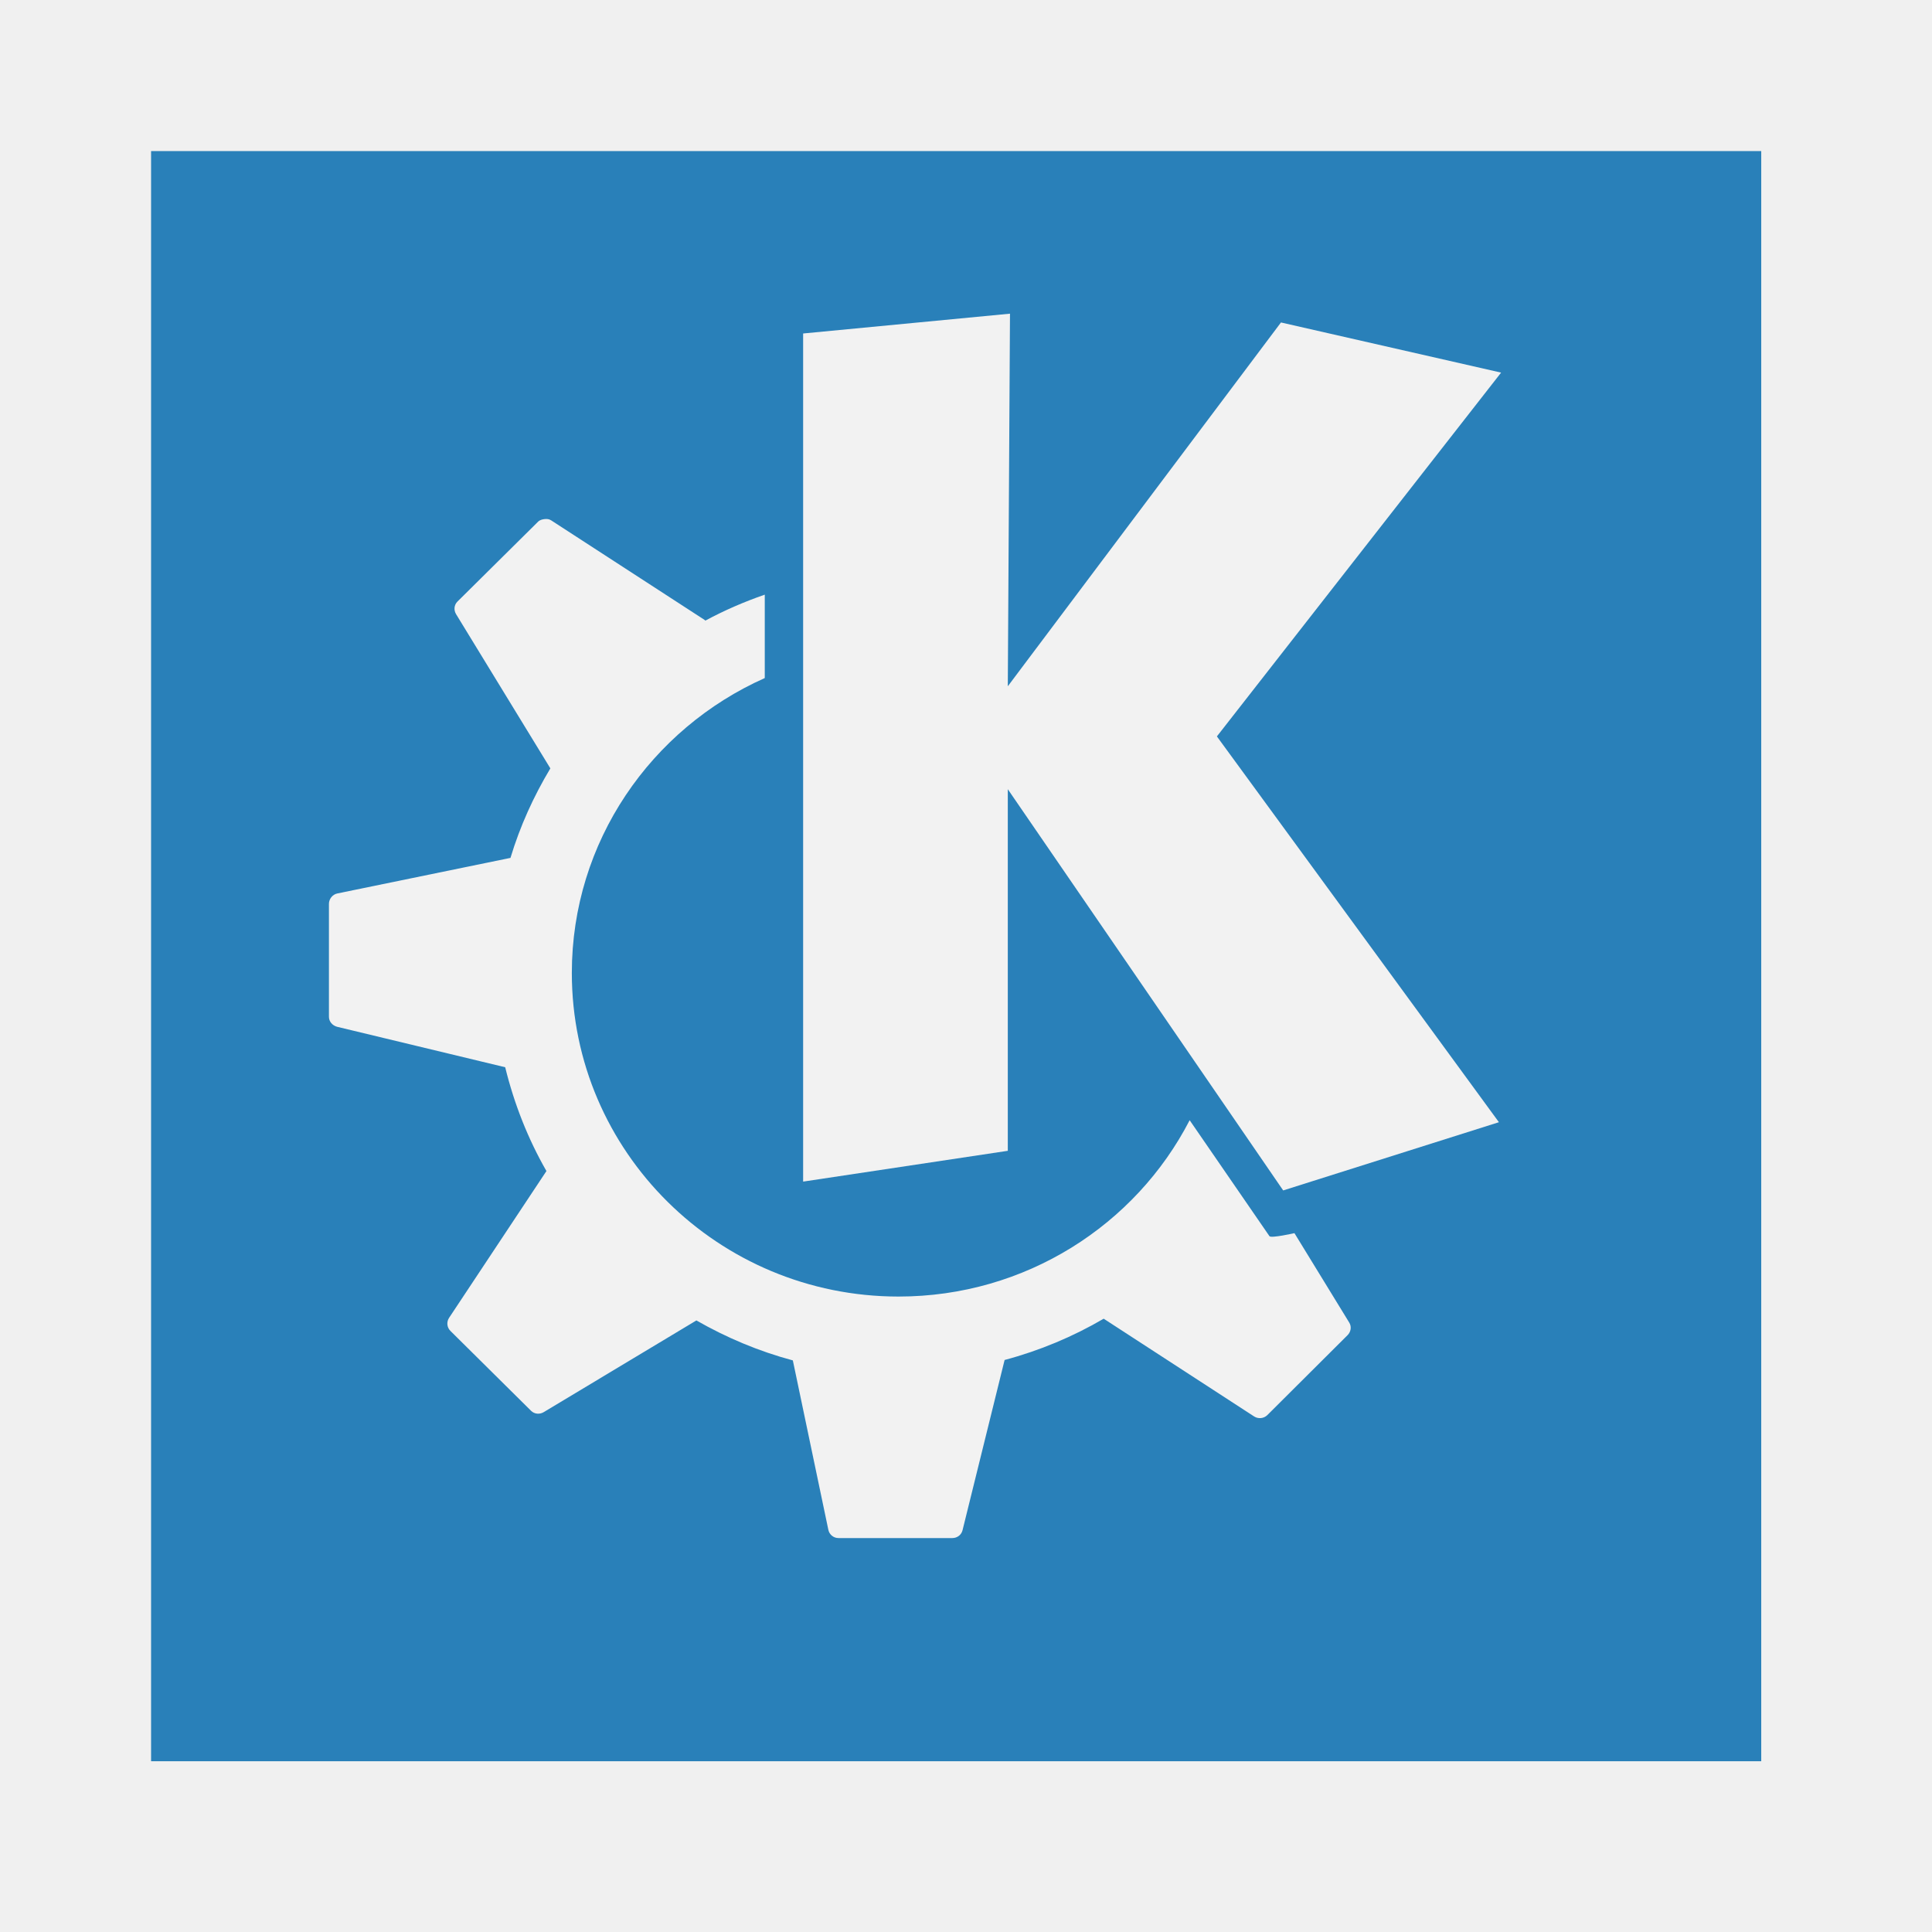
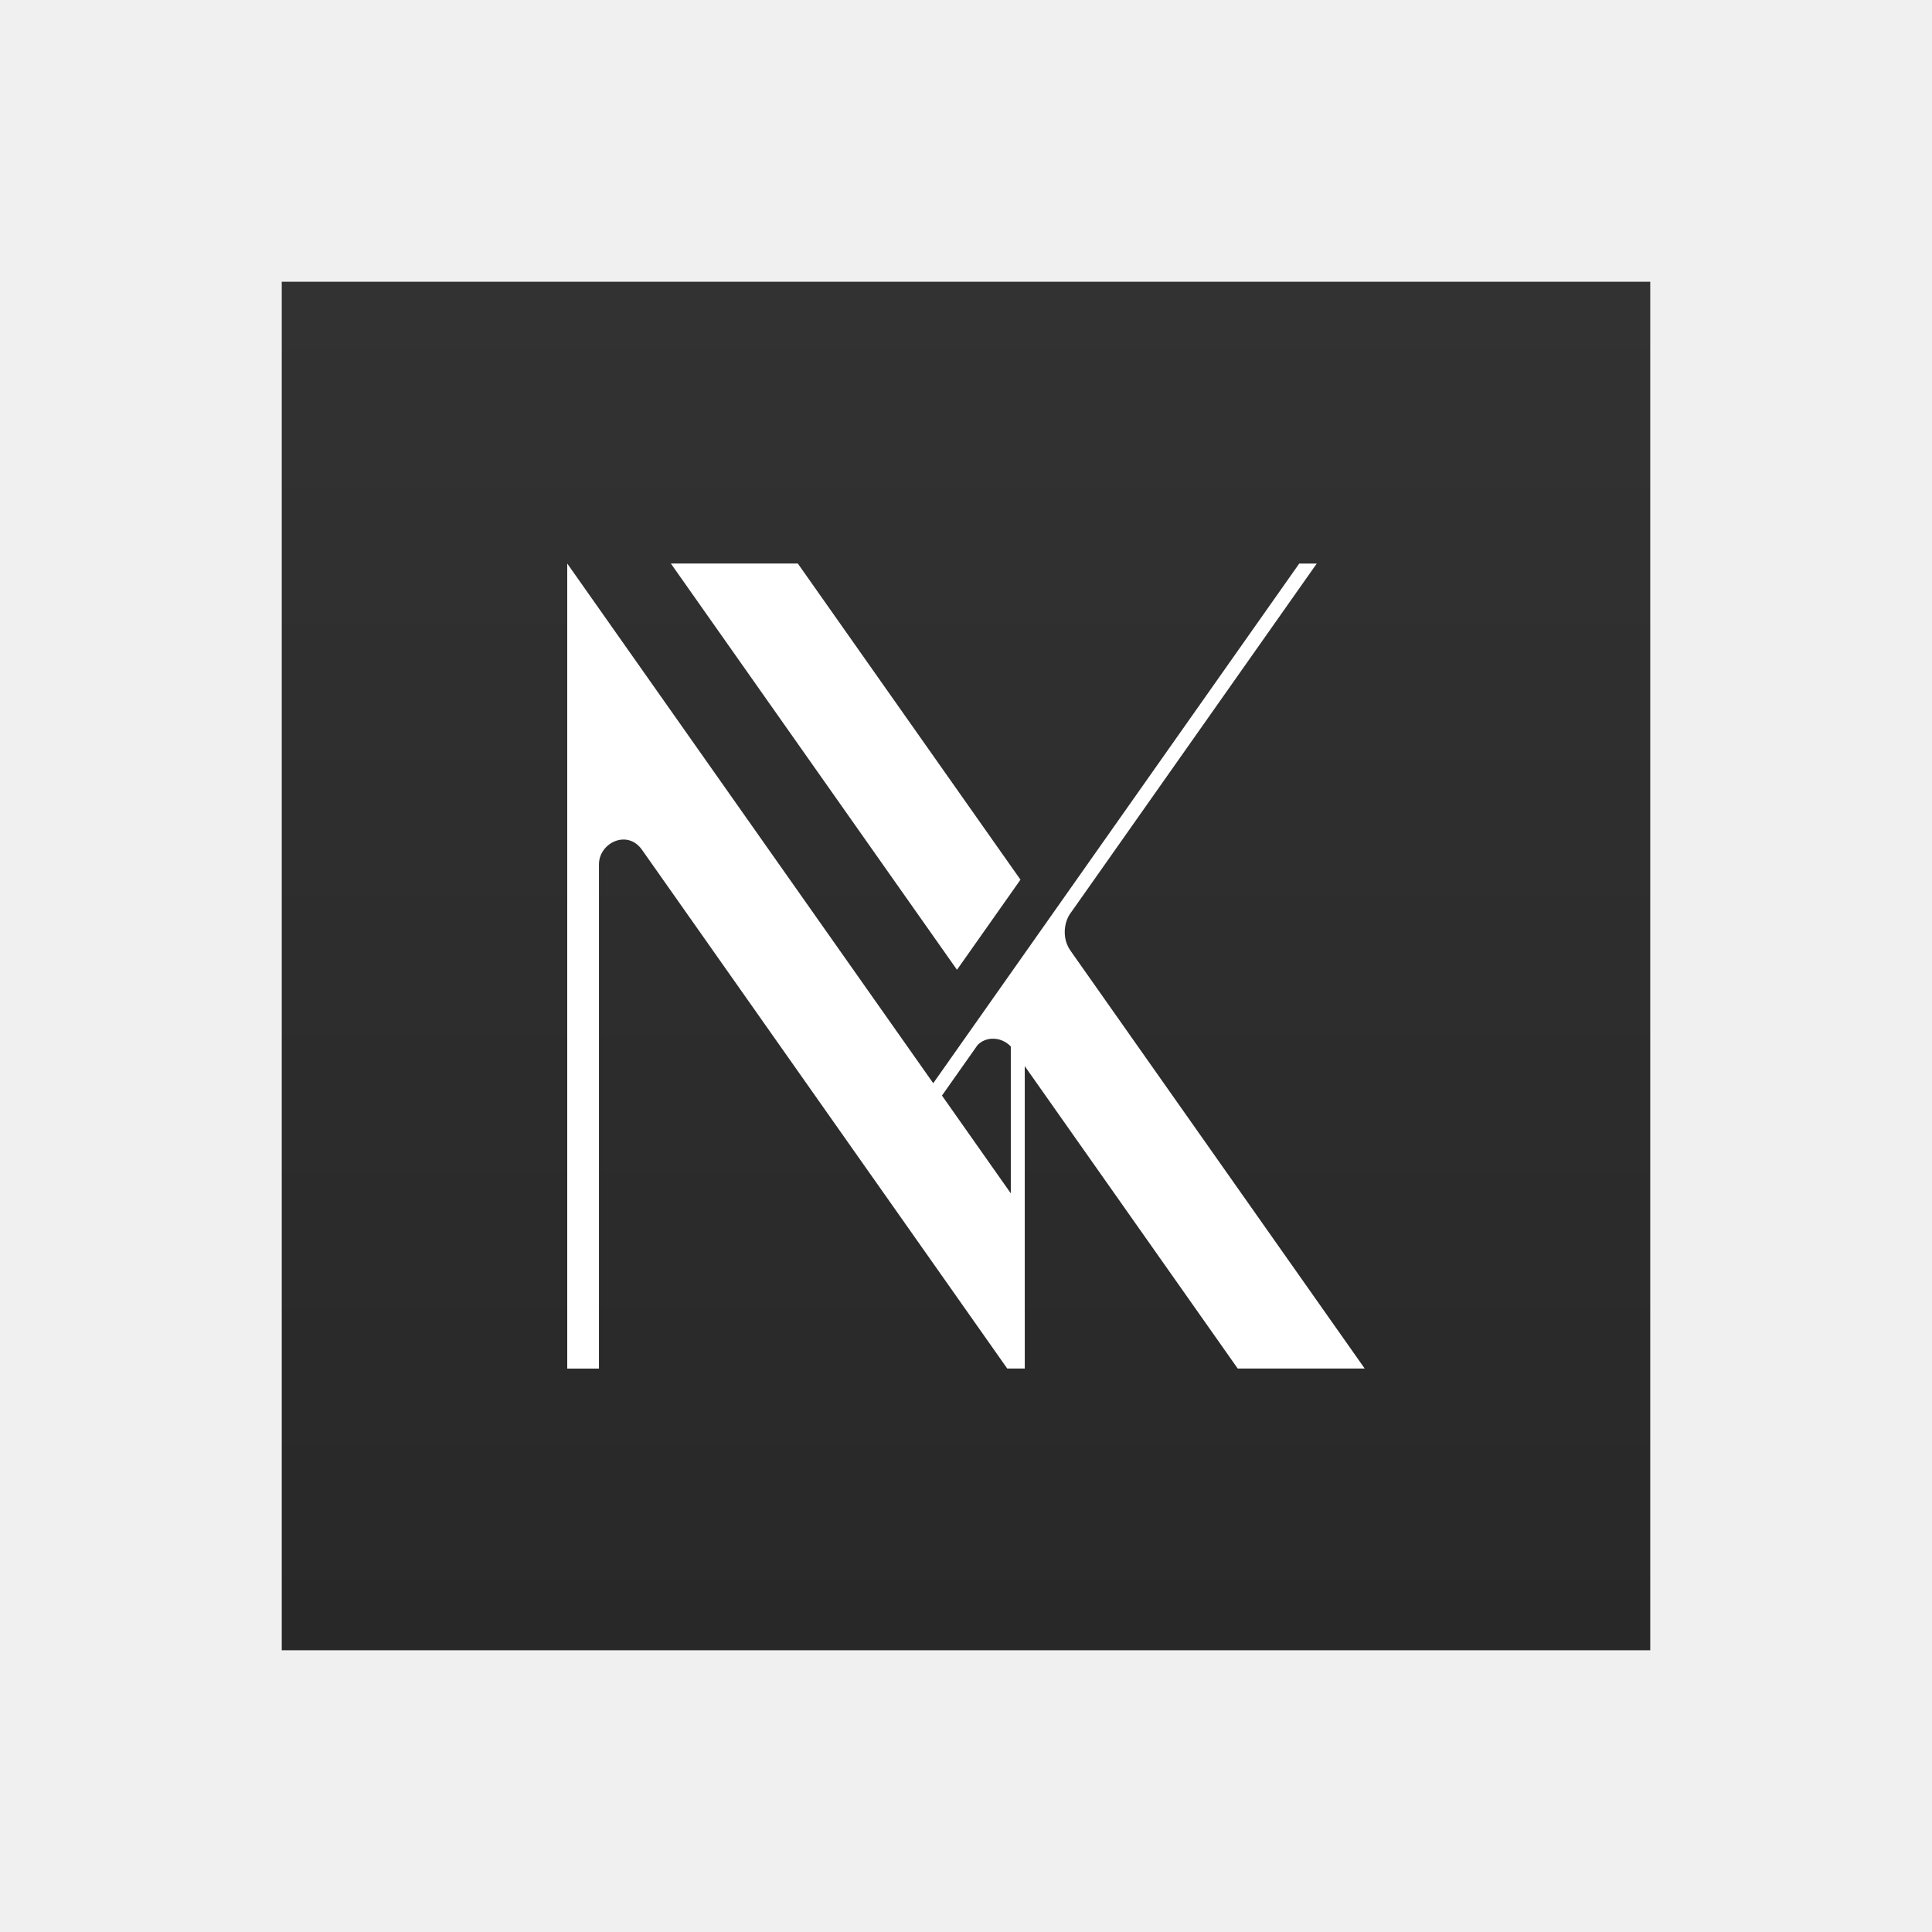
- <svg xmlns="http://www.w3.org/2000/svg" width="38.4pt" height="38.4pt" id="svg2" version="1.1">
-   <defs id="defs4" />
-   <g id="layer1">
-     <rect id="shape0" transform="translate(4.00394, 4.00394)" stroke-miterlimit="2" width="32.003pt" height="32.003pt" stroke-linejoin="miter" stroke-linecap="square" stroke-width="0" stroke="#003bc3" fill-rule="evenodd" fill="#2980b9" />
-     <path id="path17" transform="translate(21.2838, 8.31269)" stroke-miterlimit="2" d="M5.482 0C5.482 0 0 0.525 0 0.525C0 0.525 0 23.001 0 23.001C0 23.001 5.424 22.185 5.424 22.185C5.424 22.185 5.424 12.602 5.424 12.602C5.424 12.602 12.722 23.235 12.722 23.235C12.722 23.235 18.439 21.427 18.439 21.427C18.439 21.427 10.965 11.203 10.965 11.203C10.965 11.203 18.497 1.562 18.497 1.562C18.497 1.562 12.663 0.233 12.663 0.233C12.663 0.233 5.424 9.874 5.424 9.874C5.424 9.874 5.482 2.50688e-15 5.482 2.50688e-15C5.482 2.50688e-15 5.482 0 5.482 0Z" stroke-linejoin="miter" stroke-linecap="butt" stroke-width="0" stroke="#003bc3" fill="#f2f2f2" />
-     <path id="gear_path" transform="translate(8.71716, 13.754)" stroke-miterlimit="2" d="M5.717 0.002C5.656 0.009 5.589 0.025 5.543 0.071C5.543 0.071 3.405 2.189 3.405 2.189C3.315 2.279 3.304 2.415 3.37 2.523C3.37 2.523 5.868 6.609 5.868 6.609C5.425 7.348 5.064 8.14 4.811 8.981C4.811 8.981 0.221 9.924 0.221 9.924C0.093 9.951 0 10.071 0 10.201C0 10.201 0 13.193 0 13.193C0 13.32 0.097 13.428 0.221 13.458C0.221 13.458 4.671 14.529 4.671 14.529C4.909 15.501 5.277 16.432 5.764 17.28C5.764 17.28 3.184 21.17 3.184 21.17C3.112 21.279 3.126 21.424 3.219 21.516C3.219 21.516 5.357 23.634 5.357 23.634C5.447 23.723 5.585 23.734 5.694 23.668C5.694 23.668 9.738 21.239 9.738 21.239C10.531 21.693 11.389 22.056 12.294 22.298C12.294 22.298 13.235 26.788 13.235 26.788C13.261 26.914 13.372 27.006 13.502 27.006C13.502 27.006 16.523 27.006 16.523 27.006C16.65 27.006 16.761 26.922 16.791 26.799C16.791 26.799 17.906 22.287 17.906 22.287C18.839 22.038 19.719 21.668 20.532 21.193C20.532 21.193 24.518 23.783 24.518 23.783C24.628 23.854 24.773 23.84 24.867 23.749C24.867 23.749 26.993 21.631 26.993 21.631C27.084 21.541 27.106 21.405 27.04 21.297C27.04 21.297 25.587 18.926 25.587 18.926C25.587 18.926 24.966 19.066 24.925 19.006C24.925 19.006 24.007 17.669 22.81 15.933C21.378 18.709 18.458 20.606 15.094 20.606C10.315 20.606 6.437 16.765 6.437 12.031C6.437 8.548 8.54 5.557 11.55 4.215C11.55 4.215 11.55 2.005 11.55 2.005C11.002 2.195 10.473 2.424 9.97 2.696C9.969 2.695 9.971 2.685 9.97 2.684C9.97 2.684 5.891 0.037 5.891 0.037C5.836 0.001 5.779 -0.004 5.717 0.002C5.717 0.002 5.717 0.002 5.717 0.002Z" stroke-linejoin="miter" stroke-linecap="butt" stroke-width="0" stroke="#003bc3" fill="#f2f2f2" />
+ <svg xmlns="http://www.w3.org/2000/svg" xmlns:xlink="http://www.w3.org/1999/xlink" width="48" height="48" id="svg2" version="1.1">
+   <defs id="defs4">
+     <linearGradient xlink:href="#linearGradient4470-6-6" id="linearGradient4341" x1="32" y1="60" x2="32" y2="4" gradientUnits="userSpaceOnUse" gradientTransform="matrix(0.607143,0,0,0.6071429,4.571429,4.571428)" />
+     <linearGradient id="linearGradient4470-6-6">
+       <stop id="stop4472-4-1" offset="0" style="stop-color:#282828;stop-opacity:1" />
+       <stop id="stop4474-0-9" offset="1" style="stop-color:#323232;stop-opacity:1" />
+     </linearGradient>
+   </defs>
+   <g id="layer1" transform="matrix(0.6,0,0,0.6,4.799999,-588.2174)">
+     <g id="layer1-7" transform="translate(-2.3162827e-8,1e-5)" style="opacity:0.5">
+       <rect style="display:inline;opacity:0.5;fill:#a02c2c;fill-opacity:1;stroke:none" id="rect4040" width="56" height="56" x="4" y="992.362" ry="12.718" />
+       <circle style="display:inline;opacity:0.5;fill:#ff0000;fill-opacity:1;stroke:none" id="path4042" cx="32" cy="1020.362" r="23" d="m 55,1020.362 a 23,23 0 0 1 -23,23 23,23 0 0 1 -23,-23 23,23 0 0 1 23,-23 23,23 0 0 1 23,23 z" />
+       <circle id="path4044" style="display:inline;opacity:0.5;fill:#ff6600;fill-opacity:1;stroke:none" cx="32" cy="1020.362" r="15" d="m 47,1020.362 a 15,15 0 0 1 -15,15 15,15 0 0 1 -15,-15 15,15 0 0 1 15,-15 15,15 0 0 1 15,15 z" />
+     </g>
  </g>
+   <rect style="opacity:1;fill:url(#linearGradient4341);fill-opacity:1;stroke:none;stroke-width:2.8;stroke-miterlimit:4;stroke-dasharray:none;stroke-opacity:0.55" id="rect4227" width="34" height="34" x="7" y="7" ry="0" />
+   <path id="rect4454" d="m 14.093,14 8.7e-4,0.002 9.092,12.91 9.093,-12.91 0.435,0 -5.994,8.511 c -0.015,0.021 -0.028,0.04 -0.043,0.06 l -0.093,0.131 c -0.157,0.234 -0.194,0.624 0.01,0.912 l 0.16,0.228 6.89,9.785 0.262,0.372 -0.262,0 -2.457,0 -0.436,0 -5.291,-7.513 0,3.656 0,3.857 -0.435,0 -3.198,-4.542 -0.218,-0.309 -5.657,-8.035 c -0.368,-0.523 -1.076,-0.17 -1.071,0.365 l 0,12.522 -0.788,0 0,-15.527 0,-0.619 0,-0.996 0,-2.242 0,-0.615 z m 2.575,0 0.435,0 2.721,0 0,0.004 5.529,7.851 -0.217,0.309 -1.142,1.621 -0.218,0.309 -7.109,-10.094 z m 7.97,11.807 c -0.128,0.007 -0.252,0.057 -0.35,0.156 l -0.885,1.256 1.71,2.429 0,-3.648 c -0.124,-0.133 -0.303,-0.203 -0.476,-0.193 z" style="display:inline;fill:#ffffff;fill-opacity:1;stroke:none" />
</svg>
